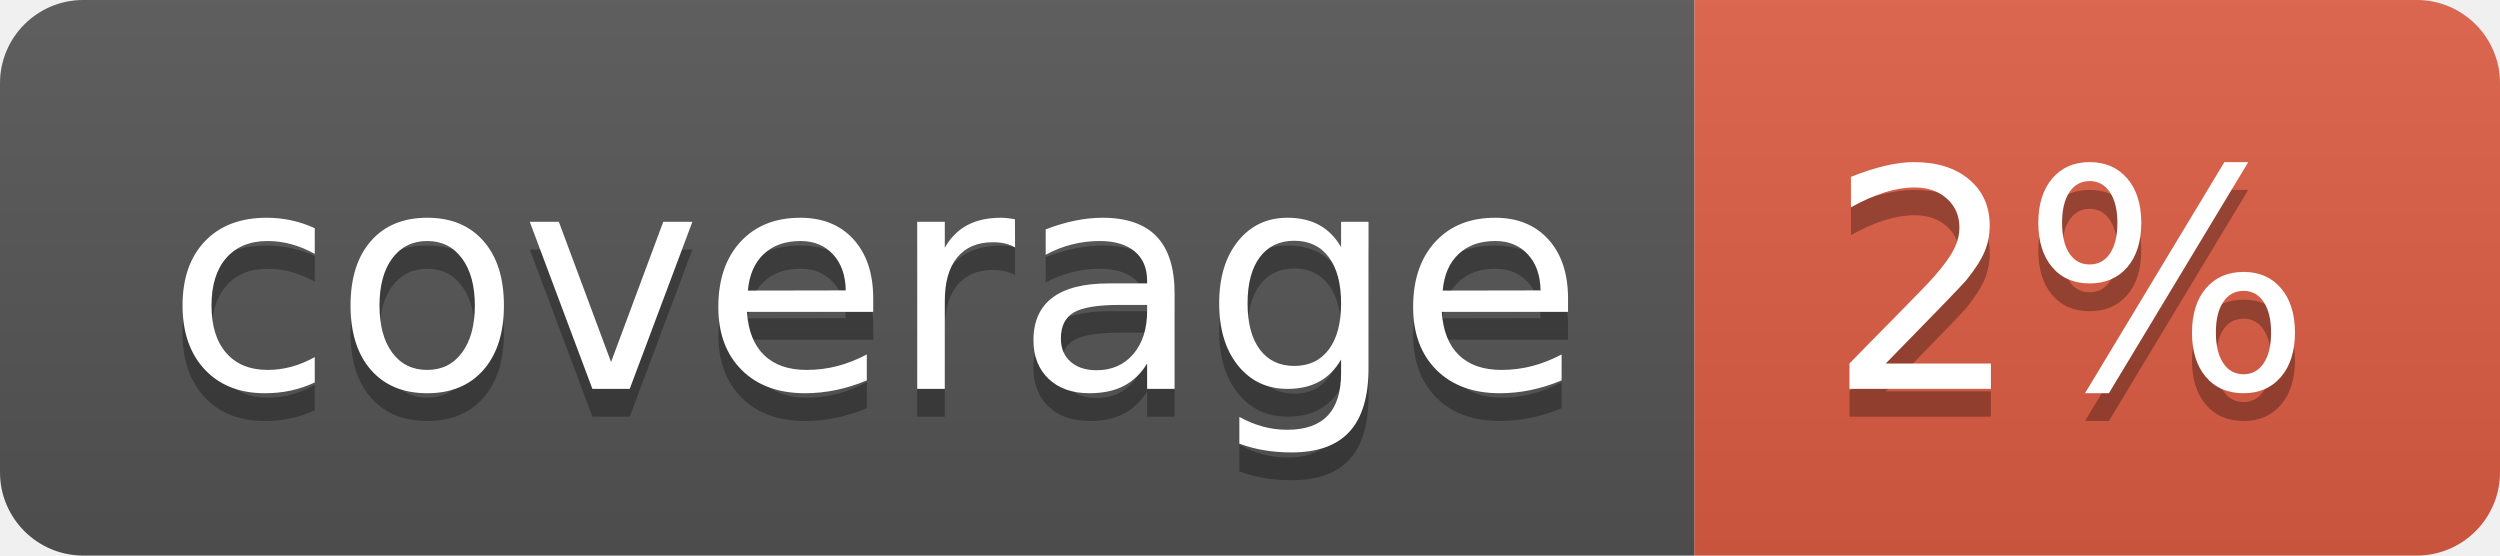
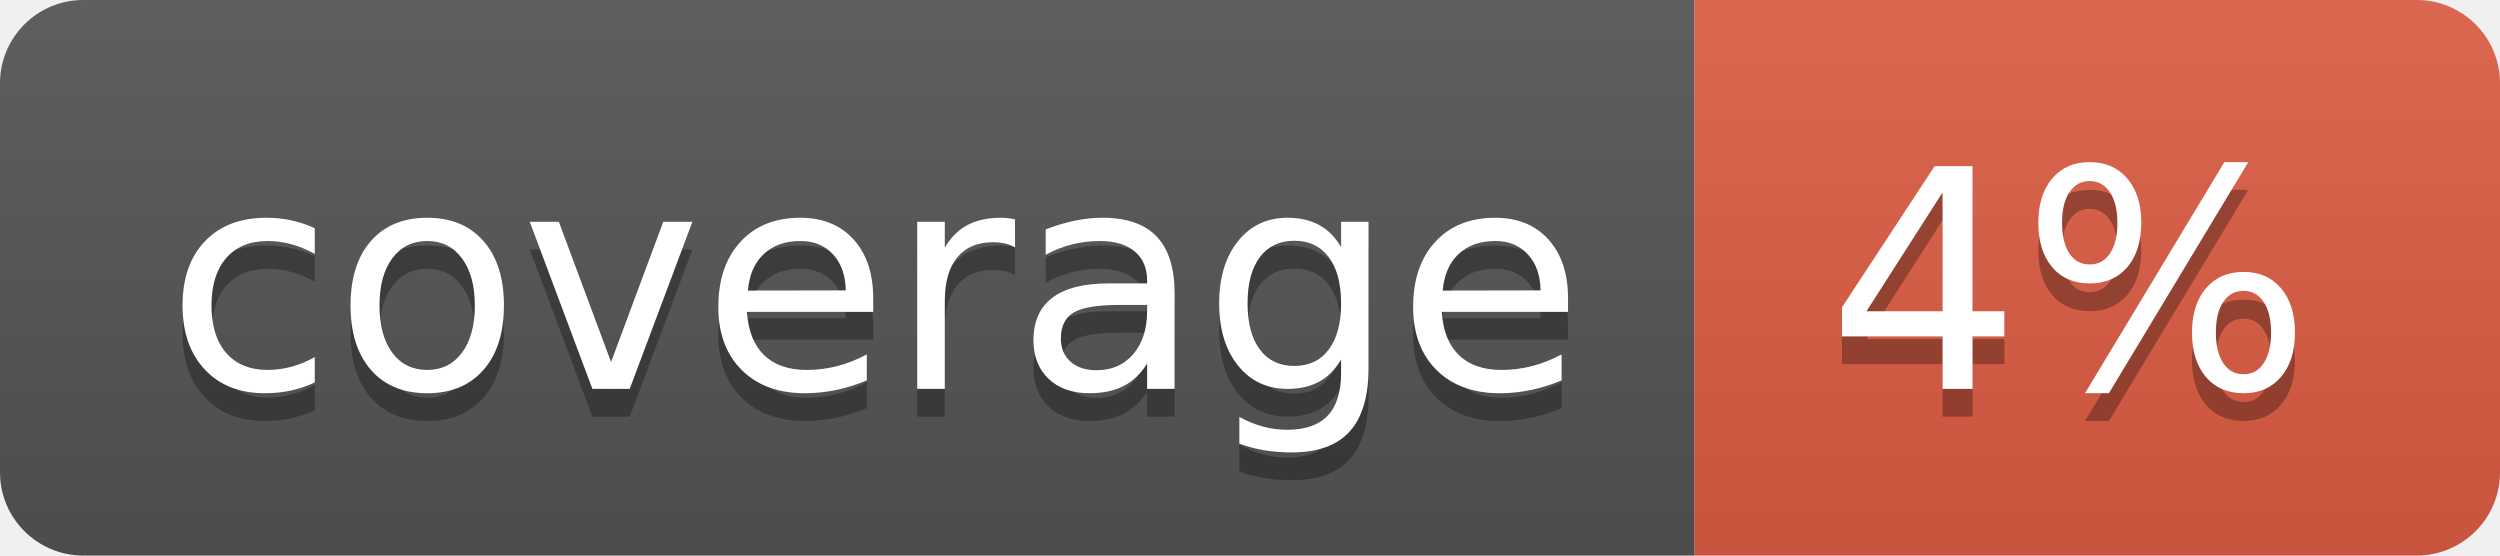
- <svg xmlns="http://www.w3.org/2000/svg" width="90" height="20" role="img" aria-label="coverage: 2%">
+ <svg xmlns="http://www.w3.org/2000/svg" width="90" height="20" role="img" aria-label="coverage: 4%">
  <linearGradient id="s" x2="0" y2="100%">
    <stop offset="0" stop-color="#bbb" stop-opacity=".1" />
    <stop offset="1" stop-opacity=".1" />
  </linearGradient>
  <clipPath id="r">
    <rect width="90" height="20" rx="3" fill="#fff" />
  </clipPath>
  <g clip-path="url(#r)">
    <rect width="61" height="20" fill="#555" />
    <rect x="61" width="29" height="20" fill="#e05d44" />
    <rect width="90" height="20" fill="url(#s)" />
  </g>
  <g fill="#fff" text-anchor="middle" font-family="Verdana,Geneva,DejaVu Sans,sans-serif" text-rendering="geometricPrecision" font-size="110">
    <text aria-hidden="true" x="315" y="150" fill="#010101" fill-opacity=".3" transform="scale(.1)" textLength="510">coverage</text>
    <text x="315" y="140" transform="scale(.1)" fill="#fff" textLength="510">coverage</text>
-     <text aria-hidden="true" x="745" y="150" fill="#010101" fill-opacity=".3" transform="scale(.1)" textLength="190">2%</text>
-     <text x="745" y="140" transform="scale(.1)" fill="#fff" textLength="190">2%</text>
+     <text aria-hidden="true" x="745" y="150" fill="#010101" fill-opacity=".3" transform="scale(.1)" textLength="190">4%</text>
+     <text x="745" y="140" transform="scale(.1)" fill="#fff" textLength="190">4%</text>
  </g>
</svg>
